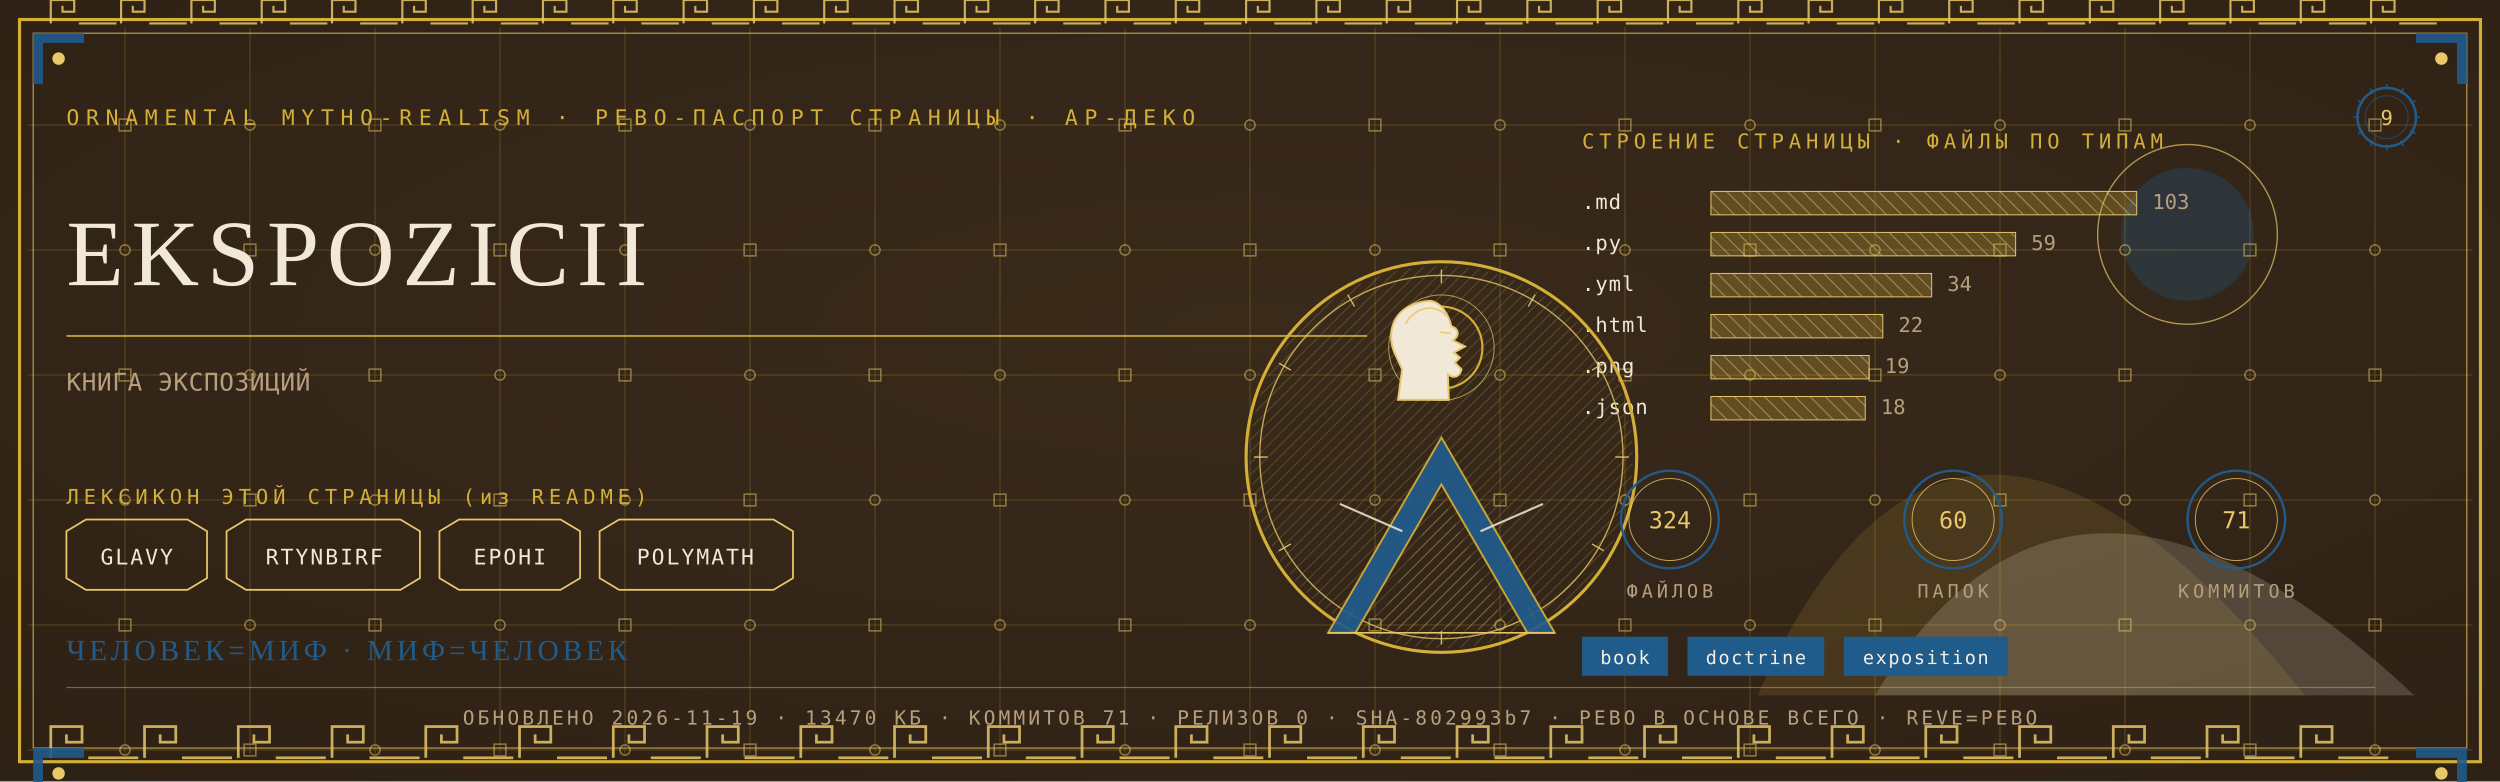
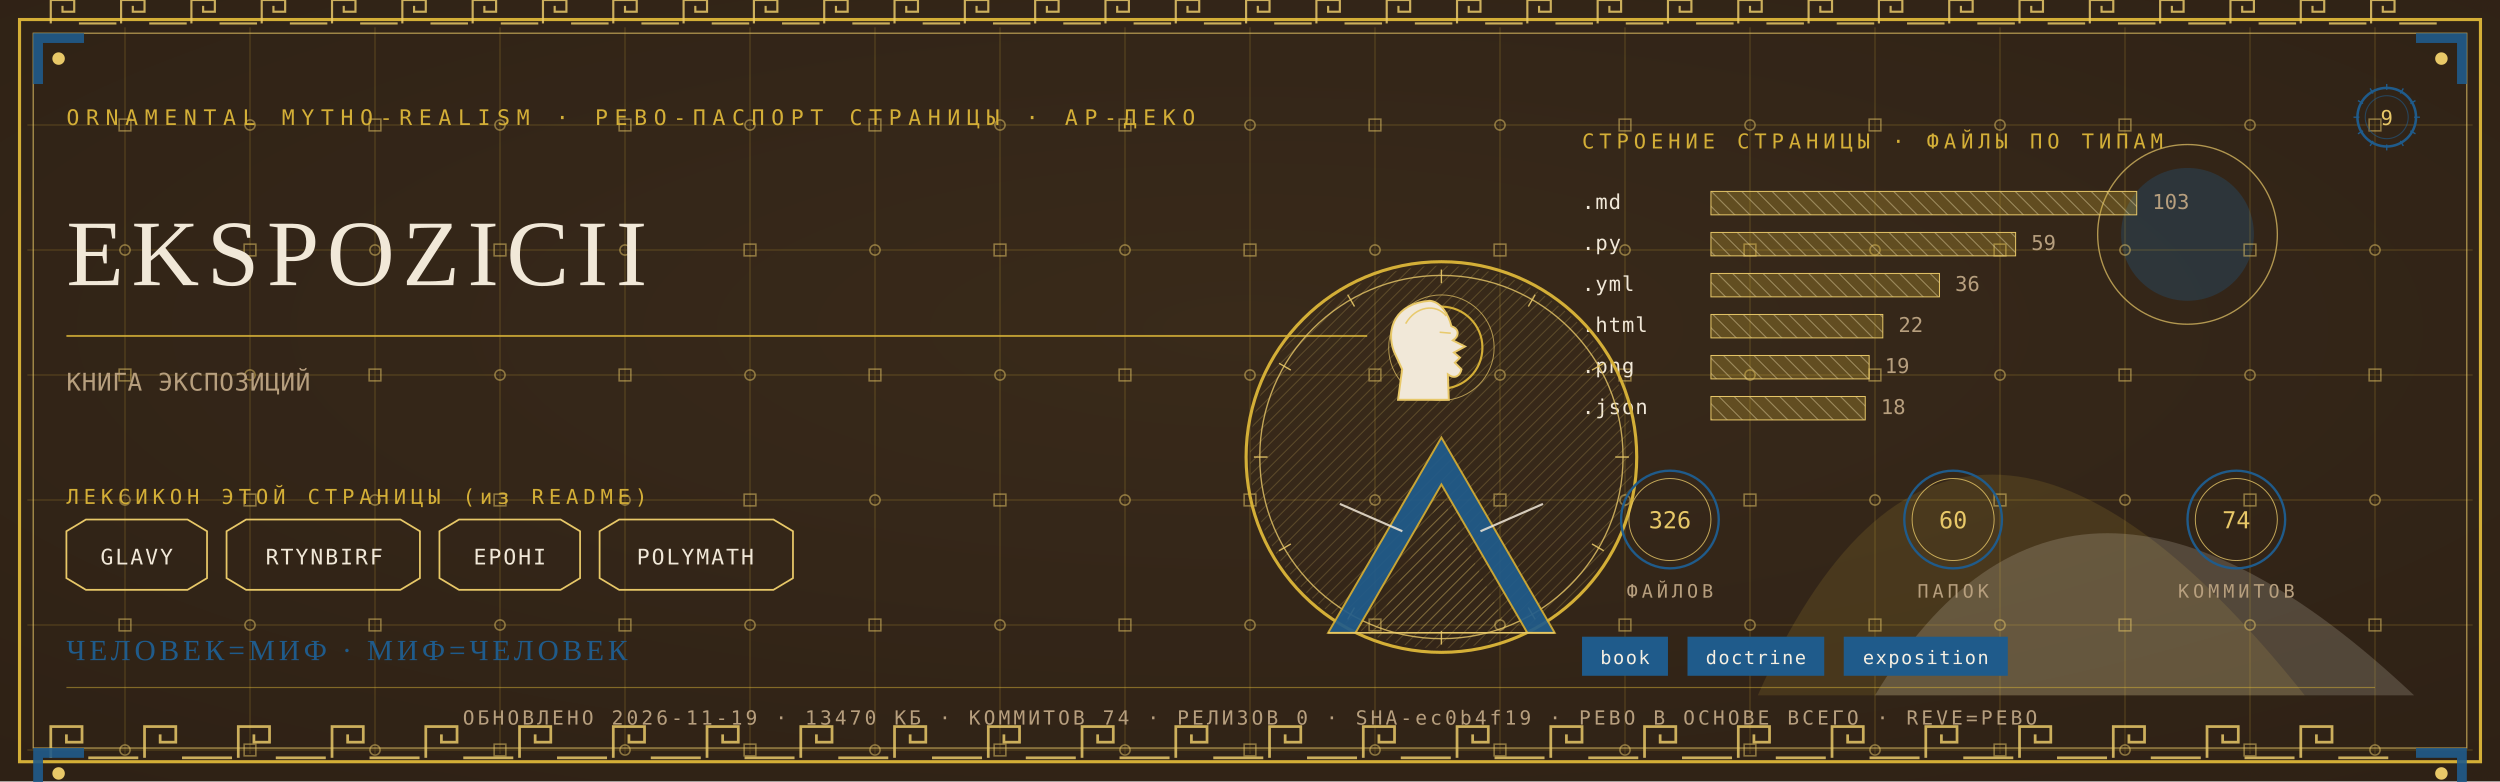
<svg xmlns="http://www.w3.org/2000/svg" viewBox="0 0 1280 400" width="1280" height="400">
  <defs>
    <radialGradient id="rp9" cx="0.5" cy="0.42" r="1.1">
      <stop offset="0" stop-color="#3A2A1B" />
      <stop offset="1" stop-color="#2A1D12" />
    </radialGradient>
    <pattern id="hatchm" width="4.2" height="4.2" patternUnits="userSpaceOnUse" patternTransform="rotate(45)">
      <rect width="4.2" height="4.2" fill="none" />
      <line x1="0" y1="0" x2="0" y2="4.2" stroke="#E8C868" stroke-width="0.5" />
    </pattern>
    <pattern id="hatchv" width="5.5" height="5.5" patternUnits="userSpaceOnUse" patternTransform="rotate(-45)">
      <rect width="5.5" height="5.5" fill="none" />
      <line x1="0" y1="0" x2="0" y2="5.5" stroke="#F1E8D8" stroke-width="0.5" />
    </pattern>
  </defs>
  <rect width="1280" height="400" fill="#2A1D12" />
  <rect width="1280" height="400" fill="url(#rp9)" opacity="0.94" />
  <path d="M 900 356 Q 1000 130 1180 356 Z" fill="#D4AF37" opacity="0.14" />
  <path d="M 960 356 Q 1060 190 1236 356 Z" fill="#F1E8D8" opacity="0.18" />
  <circle cx="1120" cy="120" r="34" fill="#1F5B8B" opacity="0.30" />
  <circle cx="1120" cy="120" r="46" fill="none" stroke="#E8C868" stroke-width="0.7" opacity="0.7" />
  <g stroke="#D4AF37" stroke-width="0.45" opacity="0.30">
    <line x1="64" y1="14" x2="64" y2="386" />
    <line x1="128" y1="14" x2="128" y2="386" />
    <line x1="192" y1="14" x2="192" y2="386" />
    <line x1="256" y1="14" x2="256" y2="386" />
    <line x1="320" y1="14" x2="320" y2="386" />
    <line x1="384" y1="14" x2="384" y2="386" />
    <line x1="448" y1="14" x2="448" y2="386" />
    <line x1="512" y1="14" x2="512" y2="386" />
    <line x1="576" y1="14" x2="576" y2="386" />
    <line x1="640" y1="14" x2="640" y2="386" />
    <line x1="704" y1="14" x2="704" y2="386" />
    <line x1="768" y1="14" x2="768" y2="386" />
    <line x1="832" y1="14" x2="832" y2="386" />
    <line x1="896" y1="14" x2="896" y2="386" />
    <line x1="960" y1="14" x2="960" y2="386" />
    <line x1="1024" y1="14" x2="1024" y2="386" />
    <line x1="1088" y1="14" x2="1088" y2="386" />
    <line x1="1152" y1="14" x2="1152" y2="386" />
    <line x1="1216" y1="14" x2="1216" y2="386" />
    <line x1="14" y1="64" x2="1266" y2="64" />
    <line x1="14" y1="128" x2="1266" y2="128" />
    <line x1="14" y1="192" x2="1266" y2="192" />
    <line x1="14" y1="256" x2="1266" y2="256" />
    <line x1="14" y1="320" x2="1266" y2="320" />
    <line x1="14" y1="384" x2="1266" y2="384" />
  </g>
  <g fill="none" stroke="#E8C868" stroke-width="0.8" opacity="0.5">
    <rect x="61" y="61" width="6" height="6" />
    <circle cx="64" cy="128" r="2.6" />
    <rect x="61" y="189" width="6" height="6" />
    <circle cx="64" cy="256" r="2.6" />
    <rect x="61" y="317" width="6" height="6" />
    <circle cx="64" cy="384" r="2.6" />
    <circle cx="128" cy="64" r="2.6" />
    <rect x="125" y="125" width="6" height="6" />
    <circle cx="128" cy="192" r="2.6" />
    <rect x="125" y="253" width="6" height="6" />
    <circle cx="128" cy="320" r="2.6" />
    <rect x="125" y="381" width="6" height="6" />
    <rect x="189" y="61" width="6" height="6" />
    <circle cx="192" cy="128" r="2.6" />
    <rect x="189" y="189" width="6" height="6" />
    <circle cx="192" cy="256" r="2.6" />
    <rect x="189" y="317" width="6" height="6" />
    <circle cx="192" cy="384" r="2.6" />
    <circle cx="256" cy="64" r="2.6" />
    <rect x="253" y="125" width="6" height="6" />
    <circle cx="256" cy="192" r="2.6" />
    <rect x="253" y="253" width="6" height="6" />
    <circle cx="256" cy="320" r="2.6" />
    <rect x="253" y="381" width="6" height="6" />
    <rect x="317" y="61" width="6" height="6" />
    <circle cx="320" cy="128" r="2.6" />
    <rect x="317" y="189" width="6" height="6" />
    <circle cx="320" cy="256" r="2.6" />
    <rect x="317" y="317" width="6" height="6" />
    <circle cx="320" cy="384" r="2.6" />
    <circle cx="384" cy="64" r="2.6" />
    <rect x="381" y="125" width="6" height="6" />
    <circle cx="384" cy="192" r="2.6" />
    <rect x="381" y="253" width="6" height="6" />
    <circle cx="384" cy="320" r="2.6" />
    <rect x="381" y="381" width="6" height="6" />
    <rect x="445" y="61" width="6" height="6" />
    <circle cx="448" cy="128" r="2.6" />
    <rect x="445" y="189" width="6" height="6" />
    <circle cx="448" cy="256" r="2.6" />
    <rect x="445" y="317" width="6" height="6" />
    <circle cx="448" cy="384" r="2.6" />
    <circle cx="512" cy="64" r="2.6" />
    <rect x="509" y="125" width="6" height="6" />
    <circle cx="512" cy="192" r="2.6" />
    <rect x="509" y="253" width="6" height="6" />
    <circle cx="512" cy="320" r="2.6" />
    <rect x="509" y="381" width="6" height="6" />
    <rect x="573" y="61" width="6" height="6" />
    <circle cx="576" cy="128" r="2.6" />
    <rect x="573" y="189" width="6" height="6" />
    <circle cx="576" cy="256" r="2.6" />
    <rect x="573" y="317" width="6" height="6" />
    <circle cx="576" cy="384" r="2.6" />
    <circle cx="640" cy="64" r="2.6" />
    <rect x="637" y="125" width="6" height="6" />
    <circle cx="640" cy="192" r="2.6" />
    <rect x="637" y="253" width="6" height="6" />
    <circle cx="640" cy="320" r="2.6" />
    <rect x="637" y="381" width="6" height="6" />
    <rect x="701" y="61" width="6" height="6" />
    <circle cx="704" cy="128" r="2.6" />
    <rect x="701" y="189" width="6" height="6" />
    <circle cx="704" cy="256" r="2.6" />
    <rect x="701" y="317" width="6" height="6" />
    <circle cx="704" cy="384" r="2.6" />
    <circle cx="768" cy="64" r="2.6" />
    <rect x="765" y="125" width="6" height="6" />
    <circle cx="768" cy="192" r="2.6" />
    <rect x="765" y="253" width="6" height="6" />
    <circle cx="768" cy="320" r="2.6" />
    <rect x="765" y="381" width="6" height="6" />
    <rect x="829" y="61" width="6" height="6" />
    <circle cx="832" cy="128" r="2.6" />
    <rect x="829" y="189" width="6" height="6" />
    <circle cx="832" cy="256" r="2.6" />
    <rect x="829" y="317" width="6" height="6" />
    <circle cx="832" cy="384" r="2.6" />
    <circle cx="896" cy="64" r="2.6" />
    <rect x="893" y="125" width="6" height="6" />
    <circle cx="896" cy="192" r="2.6" />
    <rect x="893" y="253" width="6" height="6" />
    <circle cx="896" cy="320" r="2.6" />
    <rect x="893" y="381" width="6" height="6" />
    <rect x="957" y="61" width="6" height="6" />
    <circle cx="960" cy="128" r="2.6" />
    <rect x="957" y="189" width="6" height="6" />
    <circle cx="960" cy="256" r="2.6" />
    <rect x="957" y="317" width="6" height="6" />
    <circle cx="960" cy="384" r="2.6" />
    <circle cx="1024" cy="64" r="2.6" />
    <rect x="1021" y="125" width="6" height="6" />
    <circle cx="1024" cy="192" r="2.6" />
    <rect x="1021" y="253" width="6" height="6" />
    <circle cx="1024" cy="320" r="2.6" />
    <rect x="1021" y="381" width="6" height="6" />
    <rect x="1085" y="61" width="6" height="6" />
    <circle cx="1088" cy="128" r="2.6" />
    <rect x="1085" y="189" width="6" height="6" />
    <circle cx="1088" cy="256" r="2.6" />
    <rect x="1085" y="317" width="6" height="6" />
    <circle cx="1088" cy="384" r="2.6" />
    <circle cx="1152" cy="64" r="2.6" />
    <rect x="1149" y="125" width="6" height="6" />
    <circle cx="1152" cy="192" r="2.6" />
    <rect x="1149" y="253" width="6" height="6" />
    <circle cx="1152" cy="320" r="2.6" />
    <rect x="1149" y="381" width="6" height="6" />
    <rect x="1213" y="61" width="6" height="6" />
    <circle cx="1216" cy="128" r="2.6" />
    <rect x="1213" y="189" width="6" height="6" />
    <circle cx="1216" cy="256" r="2.6" />
    <rect x="1213" y="317" width="6" height="6" />
    <circle cx="1216" cy="384" r="2.6" />
  </g>
  <rect x="10" y="10" width="1260" height="380" fill="none" stroke="#D4AF37" stroke-width="1.6" />
  <rect x="17" y="17" width="1246" height="366" fill="none" stroke="#E8C868" stroke-width="0.6" opacity="0.75" />
  <g fill="none" stroke="#E8C868" stroke-width="1.4" opacity="0.85">
    <path d="M 26 388 L 26 372 L 42 372 L 42 380.0 L 34.0 380.0 L 34.0 376.0" />
    <line x1="45.2" y1="388" x2="70.8" y2="388" />
    <path d="M 74 388 L 74 372 L 90 372 L 90 380.0 L 82.0 380.0 L 82.0 376.0" />
    <line x1="93.2" y1="388" x2="118.8" y2="388" />
    <path d="M 122 388 L 122 372 L 138 372 L 138 380.0 L 130.0 380.0 L 130.0 376.0" />
    <line x1="141.2" y1="388" x2="166.8" y2="388" />
    <path d="M 170 388 L 170 372 L 186 372 L 186 380.0 L 178.0 380.0 L 178.0 376.0" />
    <line x1="189.2" y1="388" x2="214.8" y2="388" />
    <path d="M 218 388 L 218 372 L 234 372 L 234 380.0 L 226.0 380.0 L 226.0 376.0" />
    <line x1="237.2" y1="388" x2="262.8" y2="388" />
    <path d="M 266 388 L 266 372 L 282 372 L 282 380.0 L 274.0 380.0 L 274.0 376.0" />
    <line x1="285.2" y1="388" x2="310.8" y2="388" />
    <path d="M 314 388 L 314 372 L 330 372 L 330 380.0 L 322.0 380.0 L 322.0 376.0" />
    <line x1="333.2" y1="388" x2="358.8" y2="388" />
    <path d="M 362 388 L 362 372 L 378 372 L 378 380.0 L 370.0 380.0 L 370.0 376.0" />
    <line x1="381.2" y1="388" x2="406.8" y2="388" />
    <path d="M 410 388 L 410 372 L 426 372 L 426 380.0 L 418.0 380.0 L 418.0 376.0" />
    <line x1="429.2" y1="388" x2="454.8" y2="388" />
    <path d="M 458 388 L 458 372 L 474 372 L 474 380.0 L 466.0 380.0 L 466.0 376.0" />
    <line x1="477.2" y1="388" x2="502.8" y2="388" />
    <path d="M 506 388 L 506 372 L 522 372 L 522 380.0 L 514.0 380.0 L 514.0 376.0" />
    <line x1="525.2" y1="388" x2="550.8" y2="388" />
    <path d="M 554 388 L 554 372 L 570 372 L 570 380.0 L 562.0 380.0 L 562.0 376.0" />
    <line x1="573.2" y1="388" x2="598.8" y2="388" />
    <path d="M 602 388 L 602 372 L 618 372 L 618 380.0 L 610.0 380.0 L 610.0 376.0" />
    <line x1="621.2" y1="388" x2="646.8" y2="388" />
    <path d="M 650 388 L 650 372 L 666 372 L 666 380.0 L 658.0 380.0 L 658.0 376.0" />
    <line x1="669.2" y1="388" x2="694.8" y2="388" />
    <path d="M 698 388 L 698 372 L 714 372 L 714 380.0 L 706.0 380.0 L 706.0 376.0" />
    <line x1="717.2" y1="388" x2="742.8" y2="388" />
    <path d="M 746 388 L 746 372 L 762 372 L 762 380.0 L 754.0 380.0 L 754.0 376.0" />
    <line x1="765.2" y1="388" x2="790.8" y2="388" />
    <path d="M 794 388 L 794 372 L 810 372 L 810 380.0 L 802.0 380.0 L 802.0 376.0" />
    <line x1="813.2" y1="388" x2="838.8" y2="388" />
    <path d="M 842 388 L 842 372 L 858 372 L 858 380.0 L 850.0 380.0 L 850.0 376.0" />
    <line x1="861.2" y1="388" x2="886.8" y2="388" />
    <path d="M 890 388 L 890 372 L 906 372 L 906 380.0 L 898.0 380.0 L 898.0 376.0" />
    <line x1="909.2" y1="388" x2="934.8" y2="388" />
    <path d="M 938 388 L 938 372 L 954 372 L 954 380.0 L 946.0 380.0 L 946.0 376.0" />
    <line x1="957.2" y1="388" x2="982.8" y2="388" />
    <path d="M 986 388 L 986 372 L 1002 372 L 1002 380.0 L 994.0 380.0 L 994.0 376.0" />
    <line x1="1005.2" y1="388" x2="1030.8" y2="388" />
    <path d="M 1034 388 L 1034 372 L 1050 372 L 1050 380.0 L 1042.0 380.0 L 1042.0 376.0" />
    <line x1="1053.2" y1="388" x2="1078.8" y2="388" />
    <path d="M 1082 388 L 1082 372 L 1098 372 L 1098 380.0 L 1090.0 380.0 L 1090.0 376.0" />
    <line x1="1101.2" y1="388" x2="1126.8" y2="388" />
    <path d="M 1130 388 L 1130 372 L 1146 372 L 1146 380.0 L 1138.0 380.0 L 1138.0 376.0" />
    <line x1="1149.2" y1="388" x2="1174.8" y2="388" />
    <path d="M 1178 388 L 1178 372 L 1194 372 L 1194 380.0 L 1186.0 380.0 L 1186.0 376.0" />
    <line x1="1197.2" y1="388" x2="1222.8" y2="388" />
  </g>
  <g fill="none" stroke="#E8C868" stroke-width="1.1" opacity="0.85">
    <path d="M 26 12 L 26 0 L 38 0 L 38 6.0 L 32.0 6.0 L 32.0 3.0" />
    <line x1="40.4" y1="12" x2="59.6" y2="12" />
    <path d="M 62 12 L 62 0 L 74 0 L 74 6.0 L 68.0 6.0 L 68.0 3.0" />
    <line x1="76.4" y1="12" x2="95.6" y2="12" />
    <path d="M 98 12 L 98 0 L 110 0 L 110 6.0 L 104.0 6.0 L 104.0 3.0" />
    <line x1="112.4" y1="12" x2="131.6" y2="12" />
    <path d="M 134 12 L 134 0 L 146 0 L 146 6.0 L 140.0 6.0 L 140.0 3.0" />
    <line x1="148.4" y1="12" x2="167.6" y2="12" />
    <path d="M 170 12 L 170 0 L 182 0 L 182 6.0 L 176.0 6.0 L 176.0 3.0" />
    <line x1="184.4" y1="12" x2="203.6" y2="12" />
    <path d="M 206 12 L 206 0 L 218 0 L 218 6.0 L 212.0 6.0 L 212.0 3.0" />
    <line x1="220.4" y1="12" x2="239.6" y2="12" />
    <path d="M 242 12 L 242 0 L 254 0 L 254 6.0 L 248.0 6.0 L 248.0 3.0" />
    <line x1="256.4" y1="12" x2="275.6" y2="12" />
    <path d="M 278 12 L 278 0 L 290 0 L 290 6.0 L 284.0 6.0 L 284.0 3.0" />
    <line x1="292.4" y1="12" x2="311.6" y2="12" />
    <path d="M 314 12 L 314 0 L 326 0 L 326 6.0 L 320.0 6.0 L 320.0 3.0" />
    <line x1="328.4" y1="12" x2="347.6" y2="12" />
    <path d="M 350 12 L 350 0 L 362 0 L 362 6.0 L 356.0 6.0 L 356.0 3.0" />
    <line x1="364.4" y1="12" x2="383.6" y2="12" />
    <path d="M 386 12 L 386 0 L 398 0 L 398 6.0 L 392.0 6.0 L 392.0 3.0" />
    <line x1="400.4" y1="12" x2="419.6" y2="12" />
    <path d="M 422 12 L 422 0 L 434 0 L 434 6.0 L 428.0 6.0 L 428.0 3.0" />
    <line x1="436.4" y1="12" x2="455.6" y2="12" />
    <path d="M 458 12 L 458 0 L 470 0 L 470 6.0 L 464.0 6.0 L 464.0 3.0" />
    <line x1="472.4" y1="12" x2="491.6" y2="12" />
    <path d="M 494 12 L 494 0 L 506 0 L 506 6.0 L 500.0 6.0 L 500.0 3.0" />
    <line x1="508.4" y1="12" x2="527.6" y2="12" />
    <path d="M 530 12 L 530 0 L 542 0 L 542 6.0 L 536.0 6.0 L 536.0 3.0" />
    <line x1="544.4" y1="12" x2="563.6" y2="12" />
    <path d="M 566 12 L 566 0 L 578 0 L 578 6.0 L 572.0 6.0 L 572.0 3.0" />
    <line x1="580.4" y1="12" x2="599.6" y2="12" />
    <path d="M 602 12 L 602 0 L 614 0 L 614 6.0 L 608.0 6.0 L 608.0 3.0" />
    <line x1="616.4" y1="12" x2="635.6" y2="12" />
    <path d="M 638 12 L 638 0 L 650 0 L 650 6.0 L 644.0 6.0 L 644.0 3.0" />
    <line x1="652.4" y1="12" x2="671.6" y2="12" />
    <path d="M 674 12 L 674 0 L 686 0 L 686 6.0 L 680.0 6.0 L 680.0 3.0" />
    <line x1="688.4" y1="12" x2="707.6" y2="12" />
    <path d="M 710 12 L 710 0 L 722 0 L 722 6.0 L 716.0 6.0 L 716.0 3.0" />
    <line x1="724.4" y1="12" x2="743.6" y2="12" />
    <path d="M 746 12 L 746 0 L 758 0 L 758 6.0 L 752.0 6.0 L 752.0 3.0" />
    <line x1="760.4" y1="12" x2="779.6" y2="12" />
    <path d="M 782 12 L 782 0 L 794 0 L 794 6.0 L 788.0 6.0 L 788.0 3.0" />
    <line x1="796.4" y1="12" x2="815.6" y2="12" />
    <path d="M 818 12 L 818 0 L 830 0 L 830 6.0 L 824.0 6.0 L 824.0 3.0" />
    <line x1="832.4" y1="12" x2="851.6" y2="12" />
    <path d="M 854 12 L 854 0 L 866 0 L 866 6.0 L 860.0 6.0 L 860.0 3.0" />
    <line x1="868.4" y1="12" x2="887.6" y2="12" />
    <path d="M 890 12 L 890 0 L 902 0 L 902 6.0 L 896.0 6.0 L 896.0 3.0" />
    <line x1="904.4" y1="12" x2="923.6" y2="12" />
    <path d="M 926 12 L 926 0 L 938 0 L 938 6.0 L 932.0 6.0 L 932.0 3.0" />
    <line x1="940.4" y1="12" x2="959.6" y2="12" />
    <path d="M 962 12 L 962 0 L 974 0 L 974 6.0 L 968.0 6.0 L 968.0 3.0" />
    <line x1="976.4" y1="12" x2="995.6" y2="12" />
    <path d="M 998 12 L 998 0 L 1010 0 L 1010 6.0 L 1004.0 6.0 L 1004.0 3.0" />
    <line x1="1012.4" y1="12" x2="1031.6" y2="12" />
    <path d="M 1034 12 L 1034 0 L 1046 0 L 1046 6.0 L 1040.0 6.0 L 1040.0 3.0" />
    <line x1="1048.4" y1="12" x2="1067.6" y2="12" />
    <path d="M 1070 12 L 1070 0 L 1082 0 L 1082 6.0 L 1076.0 6.0 L 1076.0 3.0" />
    <line x1="1084.4" y1="12" x2="1103.6" y2="12" />
    <path d="M 1106 12 L 1106 0 L 1118 0 L 1118 6.0 L 1112.0 6.0 L 1112.0 3.0" />
    <line x1="1120.4" y1="12" x2="1139.6" y2="12" />
    <path d="M 1142 12 L 1142 0 L 1154 0 L 1154 6.0 L 1148.0 6.0 L 1148.0 3.0" />
    <line x1="1156.4" y1="12" x2="1175.6" y2="12" />
    <path d="M 1178 12 L 1178 0 L 1190 0 L 1190 6.0 L 1184.0 6.0 L 1184.0 3.0" />
    <line x1="1192.4" y1="12" x2="1211.6" y2="12" />
    <path d="M 1214 12 L 1214 0 L 1226 0 L 1226 6.0 L 1220.0 6.0 L 1220.0 3.0" />
    <line x1="1228.4" y1="12" x2="1247.6" y2="12" />
  </g>
  <g transform="translate(17,17) scale(1,1)">
    <path d="M 0 0 L 26 0 L 26 5 L 5 5 L 5 26 L 0 26 Z" fill="#1F5B8B" opacity="0.9" />
    <circle cx="13" cy="13" r="3.2" fill="#E8C868" />
  </g>
  <g transform="translate(1263,17) scale(-1,1)">
    <path d="M 0 0 L 26 0 L 26 5 L 5 5 L 5 26 L 0 26 Z" fill="#1F5B8B" opacity="0.9" />
    <circle cx="13" cy="13" r="3.2" fill="#E8C868" />
  </g>
  <g transform="translate(17,383) scale(1,1)">
    <path d="M 0 0 L 26 0 L 26 5 L 5 5 L 5 26 L 0 26 Z" fill="#1F5B8B" opacity="0.9" />
    <circle cx="13" cy="13" r="3.2" fill="#E8C868" />
  </g>
  <g transform="translate(1263,383) scale(-1,1)">
    <path d="M 0 0 L 26 0 L 26 5 L 5 5 L 5 26 L 0 26 Z" fill="#1F5B8B" opacity="0.9" />
    <circle cx="13" cy="13" r="3.2" fill="#E8C868" />
  </g>
  <text x="34" y="64" font-family="'Cascadia Mono', ui-monospace, Consolas, monospace" font-size="11" fill="#D4AF37" letter-spacing="3.4">ORNAMENTAL MYTHO-REALISM · РЕВО-ПАСПОРТ СТРАНИЦЫ · АР-ДЕКО</text>
  <g transform="translate(1222,60)">
    <circle r="15" fill="none" stroke="#1F5B8B" stroke-width="1.3" />
    <circle r="11" fill="none" stroke="#1F5B8B" stroke-width="0.55" opacity="0.6" />
    <text y="4" text-anchor="middle" font-family="'Cascadia Mono', ui-monospace, Consolas, monospace" font-size="10.5" fill="#E8C868">9</text>
    <g stroke="#1F5B8B" stroke-width="0.7">
      <line x1="0" y1="-17" x2="0" y2="-14" transform="rotate(0)" />
      <line x1="0" y1="-17" x2="0" y2="-14" transform="rotate(30)" />
      <line x1="0" y1="-17" x2="0" y2="-14" transform="rotate(60)" />
      <line x1="0" y1="-17" x2="0" y2="-14" transform="rotate(90)" />
      <line x1="0" y1="-17" x2="0" y2="-14" transform="rotate(120)" />
      <line x1="0" y1="-17" x2="0" y2="-14" transform="rotate(150)" />
      <line x1="0" y1="-17" x2="0" y2="-14" transform="rotate(180)" />
      <line x1="0" y1="-17" x2="0" y2="-14" transform="rotate(210)" />
      <line x1="0" y1="-17" x2="0" y2="-14" transform="rotate(240)" />
      <line x1="0" y1="-17" x2="0" y2="-14" transform="rotate(270)" />
      <line x1="0" y1="-17" x2="0" y2="-14" transform="rotate(300)" />
      <line x1="0" y1="-17" x2="0" y2="-14" transform="rotate(330)" />
    </g>
  </g>
  <text x="34" y="146" font-family="Georgia, 'Times New Roman', serif" font-size="48.0" fill="#F1E8D8" letter-spacing="4">EKSPOZICII</text>
  <line x1="34" y1="172" x2="700" y2="172" stroke="#D4AF37" stroke-width="1" opacity="0.85" />
  <text x="34" y="200" font-family="'Cascadia Mono', ui-monospace, Consolas, monospace" font-size="12.5" fill="#B79F7E" letter-spacing="0.3">КНИГА ЭКСПОЗИЦИЙ</text>
  <text x="34" y="258" font-family="'Cascadia Mono', ui-monospace, Consolas, monospace" font-size="10.5" fill="#D4AF37" letter-spacing="2.5">ЛЕКСИКОН ЭТОЙ СТРАНИЦЫ (из README)</text>
  <path d="M 34 272 L 44 266 L 96 266 L 106 272 L 106 296 L 96 302 L 44 302 L 34 296 Z" fill="none" stroke="#E8C868" stroke-width="0.9" />
  <text x="70" y="289" text-anchor="middle" font-family="'Cascadia Mono', ui-monospace, Consolas, monospace" font-size="11" fill="#F1E8D8" letter-spacing="1">GLAVY</text>
  <path d="M 116 272 L 126 266 L 205 266 L 215 272 L 215 296 L 205 302 L 126 302 L 116 296 Z" fill="none" stroke="#E8C868" stroke-width="0.9" />
  <text x="166" y="289" text-anchor="middle" font-family="'Cascadia Mono', ui-monospace, Consolas, monospace" font-size="11" fill="#F1E8D8" letter-spacing="1">RTYNBIRF</text>
  <path d="M 225 272 L 235 266 L 287 266 L 297 272 L 297 296 L 287 302 L 235 302 L 225 296 Z" fill="none" stroke="#E8C868" stroke-width="0.9" />
  <text x="261" y="289" text-anchor="middle" font-family="'Cascadia Mono', ui-monospace, Consolas, monospace" font-size="11" fill="#F1E8D8" letter-spacing="1">EPOHI</text>
  <path d="M 307 272 L 317 266 L 396 266 L 406 272 L 406 296 L 396 302 L 317 302 L 307 296 Z" fill="none" stroke="#E8C868" stroke-width="0.9" />
  <text x="356" y="289" text-anchor="middle" font-family="'Cascadia Mono', ui-monospace, Consolas, monospace" font-size="11" fill="#F1E8D8" letter-spacing="1">POLYMATH</text>
  <text x="810" y="76" font-family="'Cascadia Mono', ui-monospace, Consolas, monospace" font-size="10.5" fill="#D4AF37" letter-spacing="2.5">СТРОЕНИЕ СТРАНИЦЫ · ФАЙЛЫ ПО ТИПАМ</text>
  <text x="810" y="107" font-family="'Cascadia Mono', ui-monospace, Consolas, monospace" font-size="10.5" fill="#F1E8D8" letter-spacing="0.5">.md</text>
  <rect x="876" y="98" width="218" height="12" fill="url(#hatchv)" opacity="0.9" />
  <rect x="876" y="98" width="218" height="12" fill="#D4AF37" opacity="0.28" />
  <rect x="876" y="98" width="218" height="12" fill="none" stroke="#E8C868" stroke-width="0.5" />
  <text x="1102" y="107" font-family="'Cascadia Mono', ui-monospace, Consolas, monospace" font-size="10.5" fill="#B79F7E">103</text>
  <text x="810" y="128" font-family="'Cascadia Mono', ui-monospace, Consolas, monospace" font-size="10.5" fill="#F1E8D8" letter-spacing="0.5">.py</text>
  <rect x="876" y="119" width="156" height="12" fill="url(#hatchv)" opacity="0.9" />
  <rect x="876" y="119" width="156" height="12" fill="#D4AF37" opacity="0.28" />
  <rect x="876" y="119" width="156" height="12" fill="none" stroke="#E8C868" stroke-width="0.5" />
  <text x="1040" y="128" font-family="'Cascadia Mono', ui-monospace, Consolas, monospace" font-size="10.5" fill="#B79F7E">59</text>
  <text x="810" y="149" font-family="'Cascadia Mono', ui-monospace, Consolas, monospace" font-size="10.5" fill="#F1E8D8" letter-spacing="0.5">.yml</text>
-   <rect x="876" y="140" width="113" height="12" fill="url(#hatchv)" opacity="0.9" />
-   <rect x="876" y="140" width="113" height="12" fill="#D4AF37" opacity="0.28" />
-   <rect x="876" y="140" width="113" height="12" fill="none" stroke="#E8C868" stroke-width="0.5" />
-   <text x="997" y="149" font-family="'Cascadia Mono', ui-monospace, Consolas, monospace" font-size="10.5" fill="#B79F7E">34</text>
+   <rect x="876" y="140" width="117" height="12" fill="url(#hatchv)" opacity="0.9" />
+   <rect x="876" y="140" width="117" height="12" fill="#D4AF37" opacity="0.28" />
+   <rect x="876" y="140" width="117" height="12" fill="none" stroke="#E8C868" stroke-width="0.5" />
+   <text x="1001" y="149" font-family="'Cascadia Mono', ui-monospace, Consolas, monospace" font-size="10.5" fill="#B79F7E">36</text>
  <text x="810" y="170" font-family="'Cascadia Mono', ui-monospace, Consolas, monospace" font-size="10.5" fill="#F1E8D8" letter-spacing="0.5">.html</text>
  <rect x="876" y="161" width="88" height="12" fill="url(#hatchv)" opacity="0.9" />
  <rect x="876" y="161" width="88" height="12" fill="#D4AF37" opacity="0.28" />
  <rect x="876" y="161" width="88" height="12" fill="none" stroke="#E8C868" stroke-width="0.5" />
  <text x="972" y="170" font-family="'Cascadia Mono', ui-monospace, Consolas, monospace" font-size="10.5" fill="#B79F7E">22</text>
  <text x="810" y="191" font-family="'Cascadia Mono', ui-monospace, Consolas, monospace" font-size="10.5" fill="#F1E8D8" letter-spacing="0.5">.png</text>
  <rect x="876" y="182" width="81" height="12" fill="url(#hatchv)" opacity="0.9" />
  <rect x="876" y="182" width="81" height="12" fill="#D4AF37" opacity="0.28" />
  <rect x="876" y="182" width="81" height="12" fill="none" stroke="#E8C868" stroke-width="0.5" />
  <text x="965" y="191" font-family="'Cascadia Mono', ui-monospace, Consolas, monospace" font-size="10.5" fill="#B79F7E">19</text>
  <text x="810" y="212" font-family="'Cascadia Mono', ui-monospace, Consolas, monospace" font-size="10.5" fill="#F1E8D8" letter-spacing="0.5">.json</text>
  <rect x="876" y="203" width="79" height="12" fill="url(#hatchv)" opacity="0.9" />
  <rect x="876" y="203" width="79" height="12" fill="#D4AF37" opacity="0.28" />
  <rect x="876" y="203" width="79" height="12" fill="none" stroke="#E8C868" stroke-width="0.5" />
  <text x="963" y="212" font-family="'Cascadia Mono', ui-monospace, Consolas, monospace" font-size="10.5" fill="#B79F7E">18</text>
  <g transform="translate(738,234)">
    <circle r="100" fill="none" stroke="#D4AF37" stroke-width="1.6" />
    <circle r="93" fill="none" stroke="#E8C868" stroke-width="0.7" opacity="0.8" />
    <circle r="98" fill="url(#hatchm)" opacity="0.4" />
    <g stroke="#E8C868" stroke-width="0.7" opacity="0.9">
      <line x1="0" y1="-96" x2="0" y2="-89" transform="rotate(0)" />
      <line x1="0" y1="-96" x2="0" y2="-89" transform="rotate(30)" />
      <line x1="0" y1="-96" x2="0" y2="-89" transform="rotate(60)" />
      <line x1="0" y1="-96" x2="0" y2="-89" transform="rotate(90)" />
      <line x1="0" y1="-96" x2="0" y2="-89" transform="rotate(120)" />
      <line x1="0" y1="-96" x2="0" y2="-89" transform="rotate(150)" />
      <line x1="0" y1="-96" x2="0" y2="-89" transform="rotate(180)" />
      <line x1="0" y1="-96" x2="0" y2="-89" transform="rotate(210)" />
      <line x1="0" y1="-96" x2="0" y2="-89" transform="rotate(240)" />
      <line x1="0" y1="-96" x2="0" y2="-89" transform="rotate(270)" />
      <line x1="0" y1="-96" x2="0" y2="-89" transform="rotate(300)" />
      <line x1="0" y1="-96" x2="0" y2="-89" transform="rotate(330)" />
    </g>
    <circle cy="-56" r="21" fill="none" stroke="#D4AF37" stroke-width="1.1" />
    <circle cy="-56" r="27" fill="none" stroke="#E8C868" stroke-width="0.5" opacity="0.7" />
    <path d="M -6.0 -80.0 C -23.5 -78.7 -28.7 -65.7 -24.3 -54.0 L -20.1 -44.9 L -22.2 -29.3 L 3.8 -29.3 L 3.3 -42.3 C 6.9 -39.7 9.5 -41.5 10.3 -44.9 L 6.9 -48.3 L 9.5 -50.9 L 6.4 -53.5 L 12.1 -56.6 L 5.9 -59.7 C 9.5 -62.3 9.0 -65.7 5.1 -67.0 C 3.8 -72.7 -0.1 -79.5 -6.0 -80.0 Z" fill="#F1E8D8" stroke="#E8C868" stroke-width="1.0" />
    <g fill="none" stroke="#E8C868" stroke-width="0.8" opacity="0.95">
      <path d="M -18.3 -68.3 C -13.1 -77.4 -2.7 -78.7 2.5 -72.2" />
      <path d="M -0.9 -63.9 L 4.8 -63.4" />
    </g>
    <path d="M -58.0 90.0 L 0 -10.0 L 58.0 90.0 L 44.0 90.0 L 0 14.0 L -44.0 90.0 Z" fill="#1F5B8B" opacity="0.92" stroke="#D4AF37" stroke-width="1.0" />
    <path d="M -34.0 88.0 L 0 20.0 L 34.0 88.0" fill="url(#hatchm)" opacity="0.5" stroke="none" />
    <path d="M -58.0 90.0 L 58.0 90.0" fill="none" stroke="#E8C868" stroke-width="0.8" />
    <path d="M -52.0 24.0 L -20.0 38.0" fill="none" stroke="#F1E8D8" stroke-width="1.1" opacity="0.85" />
    <path d="M 52.0 24.0 L 20.0 38.0" fill="none" stroke="#F1E8D8" stroke-width="1.1" opacity="0.85" />
  </g>
  <g transform="translate(855,266)">
    <circle r="25" fill="none" stroke="#1F5B8B" stroke-width="1.2" />
    <circle r="21" fill="none" stroke="#E8C868" stroke-width="0.5" opacity="0.8" />
-     <text y="4.5" text-anchor="middle" font-family="'Cascadia Mono', ui-monospace, Consolas, monospace" font-size="12" fill="#E8C868">324</text>
+     <text y="4.5" text-anchor="middle" font-family="'Cascadia Mono', ui-monospace, Consolas, monospace" font-size="12" fill="#E8C868">326</text>
    <text y="40" text-anchor="middle" font-family="'Cascadia Mono', ui-monospace, Consolas, monospace" font-size="9.5" fill="#B79F7E" letter-spacing="2">ФАЙЛОВ</text>
  </g>
  <g transform="translate(1000,266)">
    <circle r="25" fill="none" stroke="#1F5B8B" stroke-width="1.2" />
    <circle r="21" fill="none" stroke="#E8C868" stroke-width="0.5" opacity="0.8" />
    <text y="4.5" text-anchor="middle" font-family="'Cascadia Mono', ui-monospace, Consolas, monospace" font-size="12" fill="#E8C868">60</text>
    <text y="40" text-anchor="middle" font-family="'Cascadia Mono', ui-monospace, Consolas, monospace" font-size="9.5" fill="#B79F7E" letter-spacing="2">ПАПОК</text>
  </g>
  <g transform="translate(1145,266)">
    <circle r="25" fill="none" stroke="#1F5B8B" stroke-width="1.2" />
    <circle r="21" fill="none" stroke="#E8C868" stroke-width="0.5" opacity="0.8" />
-     <text y="4.5" text-anchor="middle" font-family="'Cascadia Mono', ui-monospace, Consolas, monospace" font-size="12" fill="#E8C868">71</text>
+     <text y="4.5" text-anchor="middle" font-family="'Cascadia Mono', ui-monospace, Consolas, monospace" font-size="12" fill="#E8C868">74</text>
    <text y="40" text-anchor="middle" font-family="'Cascadia Mono', ui-monospace, Consolas, monospace" font-size="9.5" fill="#B79F7E" letter-spacing="2">КОММИТОВ</text>
  </g>
  <rect x="810" y="326" rx="0" width="44" height="20" fill="#1F5B8B" />
  <text x="832" y="340" text-anchor="middle" font-family="'Cascadia Mono', ui-monospace, Consolas, monospace" font-size="9.5" fill="#F5EFE2" letter-spacing="0.8">book</text>
  <rect x="864" y="326" rx="0" width="70" height="20" fill="#1F5B8B" />
  <text x="899" y="340" text-anchor="middle" font-family="'Cascadia Mono', ui-monospace, Consolas, monospace" font-size="9.5" fill="#F5EFE2" letter-spacing="0.8">doctrine</text>
  <rect x="944" y="326" rx="0" width="84" height="20" fill="#1F5B8B" />
  <text x="986" y="340" text-anchor="middle" font-family="'Cascadia Mono', ui-monospace, Consolas, monospace" font-size="9.5" fill="#F5EFE2" letter-spacing="0.8">exposition</text>
  <text x="34" y="338" font-family="Georgia, 'Times New Roman', serif" font-size="15" fill="#1F5B8B" letter-spacing="2">ЧЕЛОВЕК=МИФ · МИФ=ЧЕЛОВЕК</text>
  <line x1="34" y1="352" x2="1216" y2="352" stroke="#D4AF37" stroke-width="0.6" opacity="0.5" />
-   <text x="640" y="371" text-anchor="middle" font-family="'Cascadia Mono', ui-monospace, Consolas, monospace" font-size="10" fill="#B79F7E" letter-spacing="1.6">ОБНОВЛЕНО 2026-11-19 · 13470 КБ · КОММИТОВ 71 · РЕЛИЗОВ 0 · SHA-802993b7 · РЕВО В ОСНОВЕ ВСЕГО · REVE=РЕВО</text>
+   <text x="640" y="371" text-anchor="middle" font-family="'Cascadia Mono', ui-monospace, Consolas, monospace" font-size="10" fill="#B79F7E" letter-spacing="1.6">ОБНОВЛЕНО 2026-11-19 · 13470 КБ · КОММИТОВ 74 · РЕЛИЗОВ 0 · SHA-ec0b4f19 · РЕВО В ОСНОВЕ ВСЕГО · REVE=РЕВО</text>
</svg>
